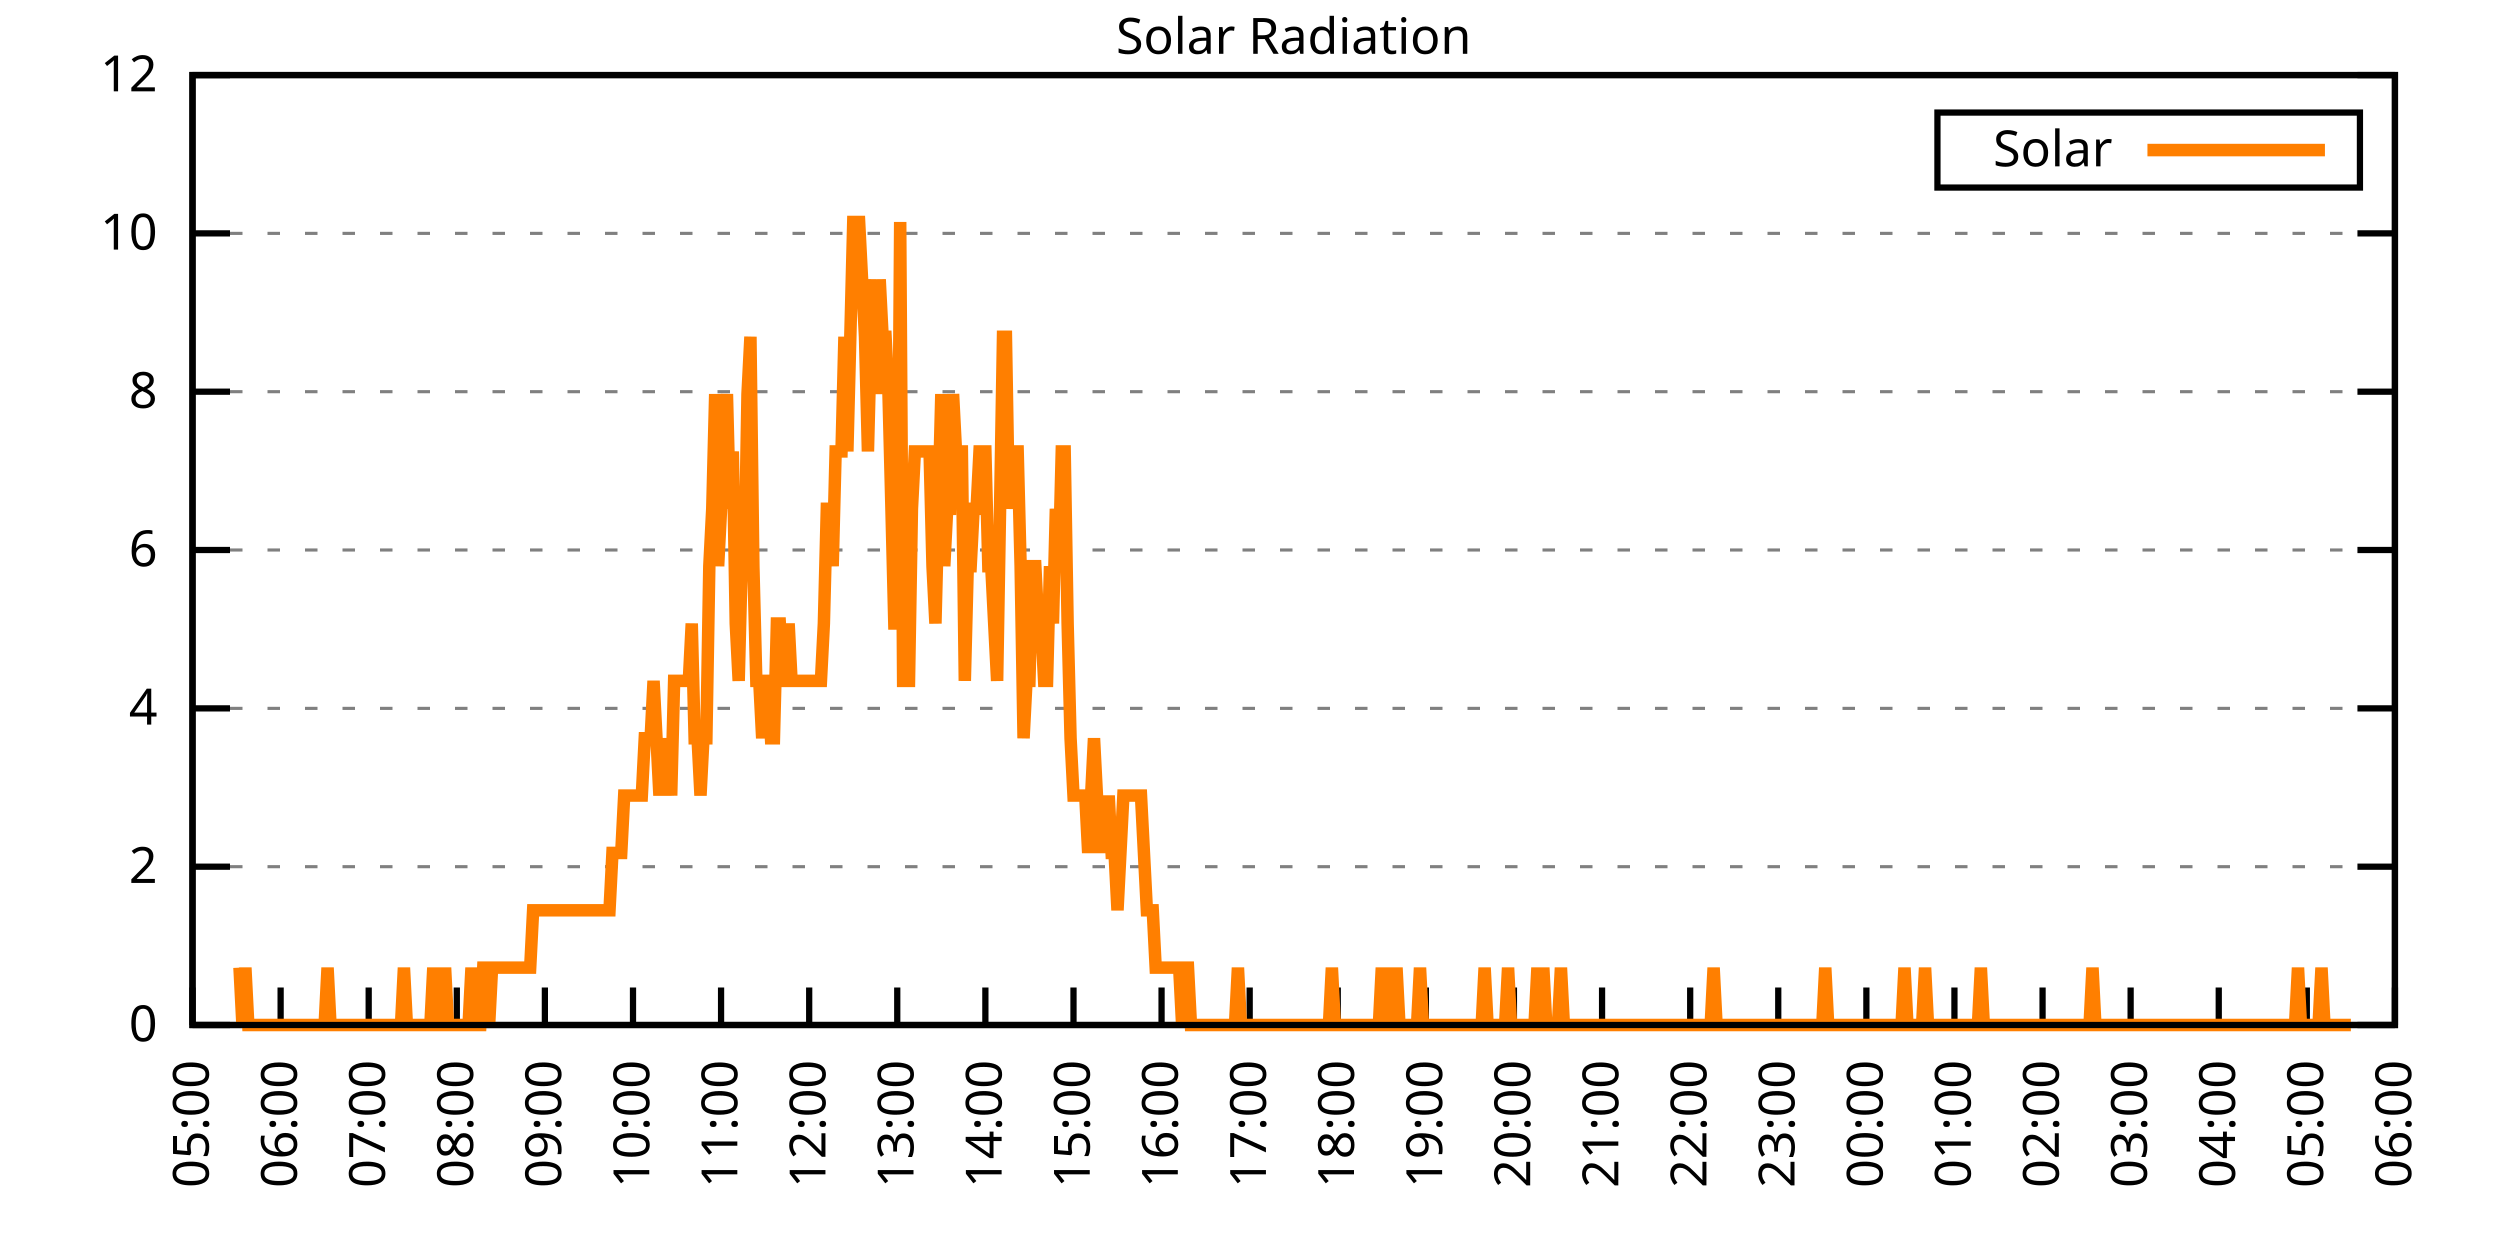
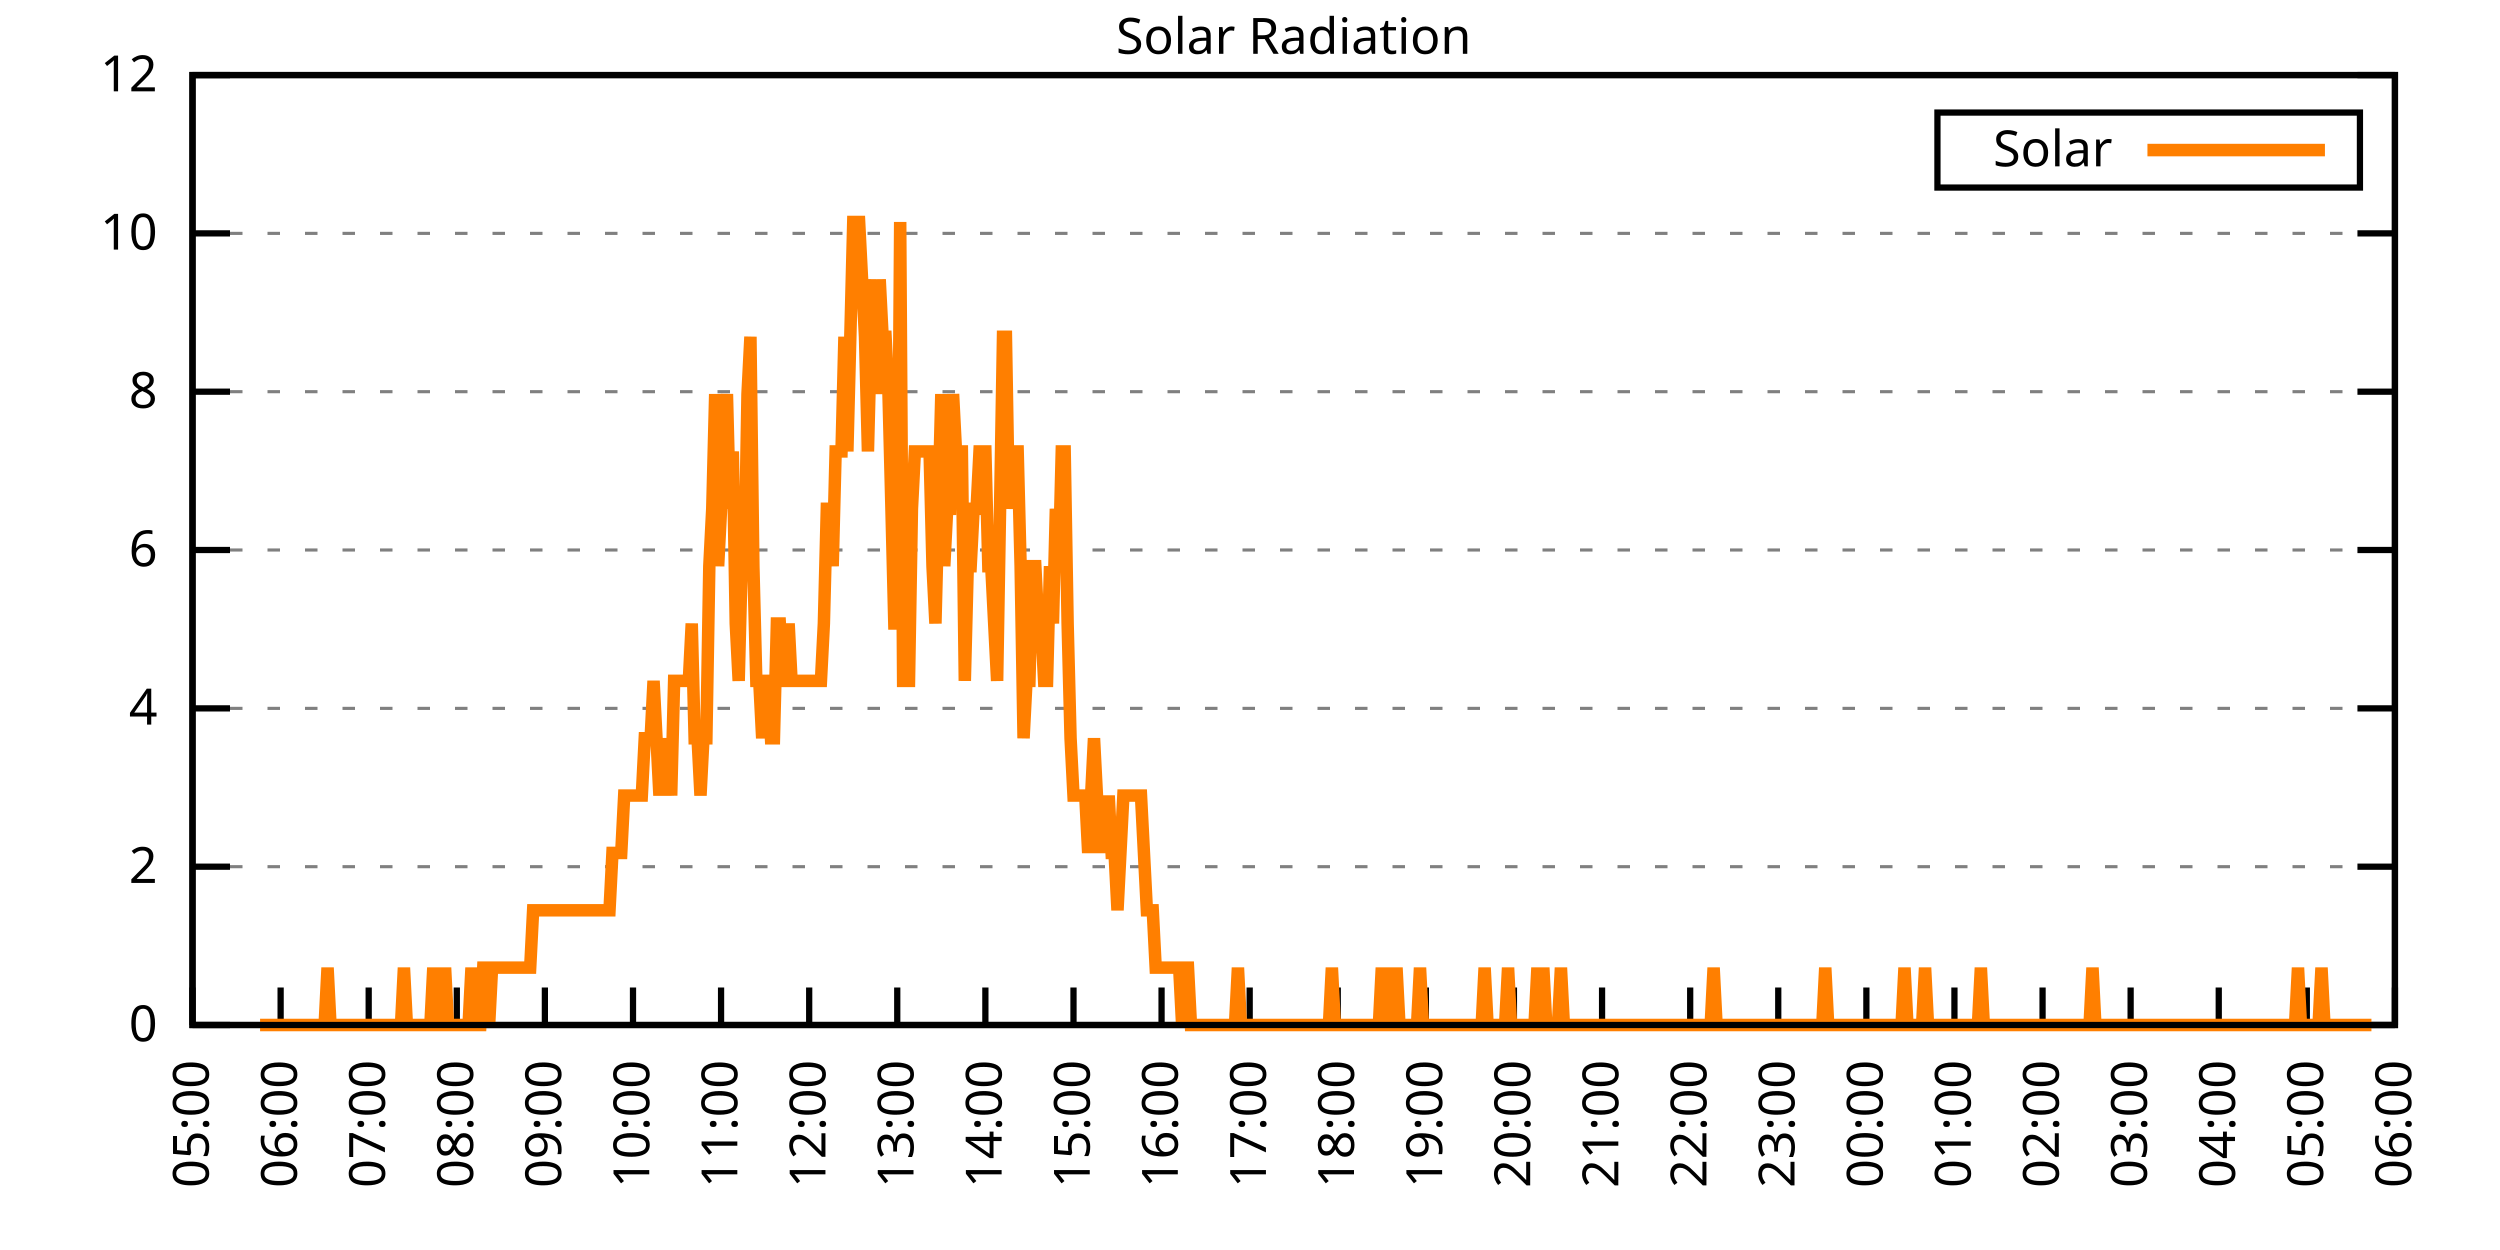
<svg xmlns="http://www.w3.org/2000/svg" xmlns:xlink="http://www.w3.org/1999/xlink" width="400" height="200" viewBox="0 0 400 200">
  <g id="gnuplot_canvas">
    <rect x="0" y="0" width="400" height="200" fill="none" />
    <defs>
      <circle id="gpDot" r="0.5" stroke-width="0.5" stroke="currentColor" />
      <path id="gpPt0" stroke-width="0.333" stroke="currentColor" d="M-1,0 h2 M0,-1 v2" />
      <path id="gpPt1" stroke-width="0.333" stroke="currentColor" d="M-1,-1 L1,1 M1,-1 L-1,1" />
      <path id="gpPt2" stroke-width="0.333" stroke="currentColor" d="M-1,0 L1,0 M0,-1 L0,1 M-1,-1 L1,1 M-1,1 L1,-1" />
      <rect id="gpPt3" stroke-width="0.333" stroke="currentColor" x="-1" y="-1" width="2" height="2" />
      <rect id="gpPt4" stroke-width="0.333" stroke="currentColor" fill="currentColor" x="-1" y="-1" width="2" height="2" />
      <circle id="gpPt5" stroke-width="0.333" stroke="currentColor" cx="0" cy="0" r="1" />
      <use xlink:href="#gpPt5" id="gpPt6" fill="currentColor" stroke="none" />
      <path id="gpPt7" stroke-width="0.333" stroke="currentColor" d="M0,-1.33 L-1.33,0.67 L1.33,0.67 z" />
      <use xlink:href="#gpPt7" id="gpPt8" fill="currentColor" stroke="none" />
      <use xlink:href="#gpPt7" id="gpPt9" stroke="currentColor" transform="rotate(180)" />
      <use xlink:href="#gpPt9" id="gpPt10" fill="currentColor" stroke="none" />
      <use xlink:href="#gpPt3" id="gpPt11" stroke="currentColor" transform="rotate(45)" />
      <use xlink:href="#gpPt11" id="gpPt12" fill="currentColor" stroke="none" />
      <path id="gpPt13" stroke-width="0.333" stroke="currentColor" d="M0,1.330 L1.265,0.411 L0.782,-1.067 L-0.782,-1.076 L-1.265,0.411 z" />
      <use xlink:href="#gpPt13" id="gpPt14" fill="currentColor" stroke="none" />
      <filter id="textbox" filterUnits="objectBoundingBox" x="0" y="0" height="1" width="1">
        <feFlood flood-color="white" flood-opacity="1" result="bgnd" />
        <feComposite in="SourceGraphic" in2="bgnd" operator="atop" />
      </filter>
      <filter id="greybox" filterUnits="objectBoundingBox" x="0" y="0" height="1" width="1">
        <feFlood flood-color="lightgrey" flood-opacity="1" result="grey" />
        <feComposite in="SourceGraphic" in2="grey" operator="atop" />
      </filter>
    </defs>
    <g fill="none" color="white" stroke="currentColor" stroke-width="1.00" stroke-linecap="butt" stroke-linejoin="miter">
</g>
    <g fill="none" color="black" stroke="currentColor" stroke-width="1.00" stroke-linecap="butt" stroke-linejoin="miter">
      <g stroke="none" shape-rendering="crispEdges">
        <polygon fill="rgb(255, 255, 255)" points="30.80,164.00 383.18,164.00 383.18,12.02 30.80,12.02 " />
      </g>
    </g>
    <g fill="none" color="black" stroke="currentColor" stroke-width="1.00" stroke-linecap="butt" stroke-linejoin="miter">
</g>
    <g fill="none" color="black" stroke="black" stroke-width="0.50" stroke-linecap="butt" stroke-linejoin="miter">
</g>
    <g fill="none" color="gray" stroke="currentColor" stroke-width="0.50" stroke-linecap="butt" stroke-linejoin="miter">
      <path stroke="gray" stroke-dasharray="2,4" class="gridline" d="M30.80,164.00 L383.19,164.00  " />
    </g>
    <g fill="none" color="gray" stroke="gray" stroke-width="1.00" stroke-linecap="butt" stroke-linejoin="miter">
</g>
    <g fill="none" color="black" stroke="currentColor" stroke-width="1.00" stroke-linecap="butt" stroke-linejoin="miter">
      <path stroke="black" d="M30.80,164.00 L36.80,164.00 M383.19,164.00 L377.19,164.00  " />
      <g transform="translate(25.20,166.60)" stroke="none" fill="black" font-family="Sans" font-size="8.00" text-anchor="end">
        <text>
          <tspan font-family="Sans"> 0</tspan>
        </text>
      </g>
    </g>
    <g fill="none" color="black" stroke="currentColor" stroke-width="1.00" stroke-linecap="butt" stroke-linejoin="miter">
</g>
    <g fill="none" color="black" stroke="black" stroke-width="0.50" stroke-linecap="butt" stroke-linejoin="miter">
</g>
    <g fill="none" color="gray" stroke="currentColor" stroke-width="0.50" stroke-linecap="butt" stroke-linejoin="miter">
      <path stroke="gray" stroke-dasharray="2,4" class="gridline" d="M30.80,138.67 L383.19,138.67  " />
    </g>
    <g fill="none" color="gray" stroke="gray" stroke-width="1.00" stroke-linecap="butt" stroke-linejoin="miter">
</g>
    <g fill="none" color="black" stroke="currentColor" stroke-width="1.00" stroke-linecap="butt" stroke-linejoin="miter">
      <path stroke="black" d="M30.80,138.67 L36.80,138.67 M383.19,138.67 L377.19,138.67  " />
      <g transform="translate(25.20,141.27)" stroke="none" fill="black" font-family="Sans" font-size="8.00" text-anchor="end">
        <text>
          <tspan font-family="Sans"> 2</tspan>
        </text>
      </g>
    </g>
    <g fill="none" color="black" stroke="currentColor" stroke-width="1.00" stroke-linecap="butt" stroke-linejoin="miter">
</g>
    <g fill="none" color="black" stroke="black" stroke-width="0.50" stroke-linecap="butt" stroke-linejoin="miter">
</g>
    <g fill="none" color="gray" stroke="currentColor" stroke-width="0.50" stroke-linecap="butt" stroke-linejoin="miter">
      <path stroke="gray" stroke-dasharray="2,4" class="gridline" d="M30.80,113.34 L383.19,113.34  " />
    </g>
    <g fill="none" color="gray" stroke="gray" stroke-width="1.00" stroke-linecap="butt" stroke-linejoin="miter">
</g>
    <g fill="none" color="black" stroke="currentColor" stroke-width="1.00" stroke-linecap="butt" stroke-linejoin="miter">
      <path stroke="black" d="M30.80,113.34 L36.80,113.34 M383.19,113.34 L377.19,113.34  " />
      <g transform="translate(25.20,115.94)" stroke="none" fill="black" font-family="Sans" font-size="8.00" text-anchor="end">
        <text>
          <tspan font-family="Sans"> 4</tspan>
        </text>
      </g>
    </g>
    <g fill="none" color="black" stroke="currentColor" stroke-width="1.00" stroke-linecap="butt" stroke-linejoin="miter">
</g>
    <g fill="none" color="black" stroke="black" stroke-width="0.50" stroke-linecap="butt" stroke-linejoin="miter">
</g>
    <g fill="none" color="gray" stroke="currentColor" stroke-width="0.50" stroke-linecap="butt" stroke-linejoin="miter">
      <path stroke="gray" stroke-dasharray="2,4" class="gridline" d="M30.80,88.00 L383.19,88.00  " />
    </g>
    <g fill="none" color="gray" stroke="gray" stroke-width="1.00" stroke-linecap="butt" stroke-linejoin="miter">
</g>
    <g fill="none" color="black" stroke="currentColor" stroke-width="1.00" stroke-linecap="butt" stroke-linejoin="miter">
      <path stroke="black" d="M30.80,88.00 L36.80,88.00 M383.19,88.00 L377.19,88.00  " />
      <g transform="translate(25.20,90.60)" stroke="none" fill="black" font-family="Sans" font-size="8.00" text-anchor="end">
        <text>
          <tspan font-family="Sans"> 6</tspan>
        </text>
      </g>
    </g>
    <g fill="none" color="black" stroke="currentColor" stroke-width="1.00" stroke-linecap="butt" stroke-linejoin="miter">
</g>
    <g fill="none" color="black" stroke="black" stroke-width="0.50" stroke-linecap="butt" stroke-linejoin="miter">
</g>
    <g fill="none" color="gray" stroke="currentColor" stroke-width="0.50" stroke-linecap="butt" stroke-linejoin="miter">
      <path stroke="gray" stroke-dasharray="2,4" class="gridline" d="M30.80,62.67 L383.19,62.67  " />
    </g>
    <g fill="none" color="gray" stroke="gray" stroke-width="1.00" stroke-linecap="butt" stroke-linejoin="miter">
</g>
    <g fill="none" color="black" stroke="currentColor" stroke-width="1.00" stroke-linecap="butt" stroke-linejoin="miter">
      <path stroke="black" d="M30.80,62.67 L36.80,62.67 M383.19,62.67 L377.19,62.67  " />
      <g transform="translate(25.20,65.27)" stroke="none" fill="black" font-family="Sans" font-size="8.00" text-anchor="end">
        <text>
          <tspan font-family="Sans"> 8</tspan>
        </text>
      </g>
    </g>
    <g fill="none" color="black" stroke="currentColor" stroke-width="1.00" stroke-linecap="butt" stroke-linejoin="miter">
</g>
    <g fill="none" color="black" stroke="black" stroke-width="0.50" stroke-linecap="butt" stroke-linejoin="miter">
</g>
    <g fill="none" color="gray" stroke="currentColor" stroke-width="0.50" stroke-linecap="butt" stroke-linejoin="miter">
      <path stroke="gray" stroke-dasharray="2,4" class="gridline" d="M30.80,37.34 L383.19,37.34  " />
    </g>
    <g fill="none" color="gray" stroke="gray" stroke-width="1.00" stroke-linecap="butt" stroke-linejoin="miter">
</g>
    <g fill="none" color="black" stroke="currentColor" stroke-width="1.00" stroke-linecap="butt" stroke-linejoin="miter">
      <path stroke="black" d="M30.80,37.34 L36.80,37.34 M383.19,37.34 L377.19,37.34  " />
      <g transform="translate(25.20,39.94)" stroke="none" fill="black" font-family="Sans" font-size="8.00" text-anchor="end">
        <text>
          <tspan font-family="Sans"> 10</tspan>
        </text>
      </g>
    </g>
    <g fill="none" color="black" stroke="currentColor" stroke-width="1.00" stroke-linecap="butt" stroke-linejoin="miter">
</g>
    <g fill="none" color="black" stroke="black" stroke-width="0.50" stroke-linecap="butt" stroke-linejoin="miter">
</g>
    <g fill="none" color="gray" stroke="currentColor" stroke-width="0.50" stroke-linecap="butt" stroke-linejoin="miter">
      <path stroke="gray" stroke-dasharray="2,4" class="gridline" d="M30.80,12.01 L383.19,12.01  " />
    </g>
    <g fill="none" color="gray" stroke="gray" stroke-width="1.00" stroke-linecap="butt" stroke-linejoin="miter">
</g>
    <g fill="none" color="black" stroke="currentColor" stroke-width="1.00" stroke-linecap="butt" stroke-linejoin="miter">
      <path stroke="black" d="M30.80,12.01 L36.80,12.01 M383.19,12.01 L377.19,12.01  " />
      <g transform="translate(25.20,14.61)" stroke="none" fill="black" font-family="Sans" font-size="8.00" text-anchor="end">
        <text>
          <tspan font-family="Sans"> 12</tspan>
        </text>
      </g>
    </g>
    <g fill="none" color="black" stroke="currentColor" stroke-width="1.00" stroke-linecap="butt" stroke-linejoin="miter">
      <path stroke="black" d="M30.80,164.00 L30.80,158.00  " />
      <g transform="translate(33.40,169.60) rotate(270.00)" stroke="none" fill="black" font-family="Sans" font-size="8.00" text-anchor="end">
        <text>
          <tspan font-family="Sans">05:00</tspan>
        </text>
      </g>
    </g>
    <g fill="none" color="black" stroke="currentColor" stroke-width="1.00" stroke-linecap="butt" stroke-linejoin="miter">
      <path stroke="black" d="M44.90,164.00 L44.90,158.00  " />
      <g transform="translate(47.50,169.60) rotate(270.00)" stroke="none" fill="black" font-family="Sans" font-size="8.00" text-anchor="end">
        <text>
          <tspan font-family="Sans">06:00</tspan>
        </text>
      </g>
    </g>
    <g fill="none" color="black" stroke="currentColor" stroke-width="1.00" stroke-linecap="butt" stroke-linejoin="miter">
      <path stroke="black" d="M58.99,164.00 L58.99,158.00  " />
      <g transform="translate(61.59,169.60) rotate(270.00)" stroke="none" fill="black" font-family="Sans" font-size="8.00" text-anchor="end">
        <text>
          <tspan font-family="Sans">07:00</tspan>
        </text>
      </g>
    </g>
    <g fill="none" color="black" stroke="currentColor" stroke-width="1.00" stroke-linecap="butt" stroke-linejoin="miter">
      <path stroke="black" d="M73.09,164.00 L73.09,158.00  " />
      <g transform="translate(75.69,169.60) rotate(270.00)" stroke="none" fill="black" font-family="Sans" font-size="8.00" text-anchor="end">
        <text>
          <tspan font-family="Sans">08:00</tspan>
        </text>
      </g>
    </g>
    <g fill="none" color="black" stroke="currentColor" stroke-width="1.00" stroke-linecap="butt" stroke-linejoin="miter">
      <path stroke="black" d="M87.18,164.00 L87.18,158.00  " />
      <g transform="translate(89.78,169.60) rotate(270.00)" stroke="none" fill="black" font-family="Sans" font-size="8.00" text-anchor="end">
        <text>
          <tspan font-family="Sans">09:00</tspan>
        </text>
      </g>
    </g>
    <g fill="none" color="black" stroke="currentColor" stroke-width="1.00" stroke-linecap="butt" stroke-linejoin="miter">
      <path stroke="black" d="M101.28,164.00 L101.28,158.00  " />
      <g transform="translate(103.88,169.60) rotate(270.00)" stroke="none" fill="black" font-family="Sans" font-size="8.00" text-anchor="end">
        <text>
          <tspan font-family="Sans">10:00</tspan>
        </text>
      </g>
    </g>
    <g fill="none" color="black" stroke="currentColor" stroke-width="1.00" stroke-linecap="butt" stroke-linejoin="miter">
      <path stroke="black" d="M115.37,164.00 L115.37,158.00  " />
      <g transform="translate(117.97,169.60) rotate(270.00)" stroke="none" fill="black" font-family="Sans" font-size="8.00" text-anchor="end">
        <text>
          <tspan font-family="Sans">11:00</tspan>
        </text>
      </g>
    </g>
    <g fill="none" color="black" stroke="currentColor" stroke-width="1.00" stroke-linecap="butt" stroke-linejoin="miter">
      <path stroke="black" d="M129.47,164.00 L129.47,158.00  " />
      <g transform="translate(132.07,169.60) rotate(270.00)" stroke="none" fill="black" font-family="Sans" font-size="8.00" text-anchor="end">
        <text>
          <tspan font-family="Sans">12:00</tspan>
        </text>
      </g>
    </g>
    <g fill="none" color="black" stroke="currentColor" stroke-width="1.00" stroke-linecap="butt" stroke-linejoin="miter">
      <path stroke="black" d="M143.56,164.00 L143.56,158.00  " />
      <g transform="translate(146.16,169.60) rotate(270.00)" stroke="none" fill="black" font-family="Sans" font-size="8.00" text-anchor="end">
        <text>
          <tspan font-family="Sans">13:00</tspan>
        </text>
      </g>
    </g>
    <g fill="none" color="black" stroke="currentColor" stroke-width="1.00" stroke-linecap="butt" stroke-linejoin="miter">
      <path stroke="black" d="M157.66,164.00 L157.66,158.00  " />
      <g transform="translate(160.26,169.60) rotate(270.00)" stroke="none" fill="black" font-family="Sans" font-size="8.00" text-anchor="end">
        <text>
          <tspan font-family="Sans">14:00</tspan>
        </text>
      </g>
    </g>
    <g fill="none" color="black" stroke="currentColor" stroke-width="1.00" stroke-linecap="butt" stroke-linejoin="miter">
      <path stroke="black" d="M171.76,164.00 L171.76,158.00  " />
      <g transform="translate(174.36,169.60) rotate(270.00)" stroke="none" fill="black" font-family="Sans" font-size="8.00" text-anchor="end">
        <text>
          <tspan font-family="Sans">15:00</tspan>
        </text>
      </g>
    </g>
    <g fill="none" color="black" stroke="currentColor" stroke-width="1.00" stroke-linecap="butt" stroke-linejoin="miter">
      <path stroke="black" d="M185.85,164.00 L185.85,158.00  " />
      <g transform="translate(188.45,169.60) rotate(270.00)" stroke="none" fill="black" font-family="Sans" font-size="8.00" text-anchor="end">
        <text>
          <tspan font-family="Sans">16:00</tspan>
        </text>
      </g>
    </g>
    <g fill="none" color="black" stroke="currentColor" stroke-width="1.00" stroke-linecap="butt" stroke-linejoin="miter">
      <path stroke="black" d="M199.95,164.00 L199.95,158.00  " />
      <g transform="translate(202.55,169.60) rotate(270.00)" stroke="none" fill="black" font-family="Sans" font-size="8.00" text-anchor="end">
        <text>
          <tspan font-family="Sans">17:00</tspan>
        </text>
      </g>
    </g>
    <g fill="none" color="black" stroke="currentColor" stroke-width="1.00" stroke-linecap="butt" stroke-linejoin="miter">
      <path stroke="black" d="M214.04,164.00 L214.04,158.00  " />
      <g transform="translate(216.64,169.60) rotate(270.00)" stroke="none" fill="black" font-family="Sans" font-size="8.00" text-anchor="end">
        <text>
          <tspan font-family="Sans">18:00</tspan>
        </text>
      </g>
    </g>
    <g fill="none" color="black" stroke="currentColor" stroke-width="1.00" stroke-linecap="butt" stroke-linejoin="miter">
      <path stroke="black" d="M228.14,164.00 L228.14,158.00  " />
      <g transform="translate(230.74,169.60) rotate(270.00)" stroke="none" fill="black" font-family="Sans" font-size="8.00" text-anchor="end">
        <text>
          <tspan font-family="Sans">19:00</tspan>
        </text>
      </g>
    </g>
    <g fill="none" color="black" stroke="currentColor" stroke-width="1.00" stroke-linecap="butt" stroke-linejoin="miter">
      <path stroke="black" d="M242.23,164.00 L242.23,158.00  " />
      <g transform="translate(244.83,169.60) rotate(270.00)" stroke="none" fill="black" font-family="Sans" font-size="8.00" text-anchor="end">
        <text>
          <tspan font-family="Sans">20:00</tspan>
        </text>
      </g>
    </g>
    <g fill="none" color="black" stroke="currentColor" stroke-width="1.00" stroke-linecap="butt" stroke-linejoin="miter">
      <path stroke="black" d="M256.33,164.00 L256.33,158.00  " />
      <g transform="translate(258.93,169.60) rotate(270.00)" stroke="none" fill="black" font-family="Sans" font-size="8.00" text-anchor="end">
        <text>
          <tspan font-family="Sans">21:00</tspan>
        </text>
      </g>
    </g>
    <g fill="none" color="black" stroke="currentColor" stroke-width="1.00" stroke-linecap="butt" stroke-linejoin="miter">
      <path stroke="black" d="M270.43,164.00 L270.43,158.00  " />
      <g transform="translate(273.03,169.60) rotate(270.00)" stroke="none" fill="black" font-family="Sans" font-size="8.00" text-anchor="end">
        <text>
          <tspan font-family="Sans">22:00</tspan>
        </text>
      </g>
    </g>
    <g fill="none" color="black" stroke="currentColor" stroke-width="1.00" stroke-linecap="butt" stroke-linejoin="miter">
      <path stroke="black" d="M284.52,164.00 L284.52,158.00  " />
      <g transform="translate(287.12,169.60) rotate(270.00)" stroke="none" fill="black" font-family="Sans" font-size="8.00" text-anchor="end">
        <text>
          <tspan font-family="Sans">23:00</tspan>
        </text>
      </g>
    </g>
    <g fill="none" color="black" stroke="currentColor" stroke-width="1.00" stroke-linecap="butt" stroke-linejoin="miter">
      <path stroke="black" d="M298.62,164.00 L298.62,158.00  " />
      <g transform="translate(301.22,169.60) rotate(270.00)" stroke="none" fill="black" font-family="Sans" font-size="8.00" text-anchor="end">
        <text>
          <tspan font-family="Sans">00:00</tspan>
        </text>
      </g>
    </g>
    <g fill="none" color="black" stroke="currentColor" stroke-width="1.00" stroke-linecap="butt" stroke-linejoin="miter">
      <path stroke="black" d="M312.71,164.00 L312.71,158.00  " />
      <g transform="translate(315.31,169.60) rotate(270.00)" stroke="none" fill="black" font-family="Sans" font-size="8.00" text-anchor="end">
        <text>
          <tspan font-family="Sans">01:00</tspan>
        </text>
      </g>
    </g>
    <g fill="none" color="black" stroke="currentColor" stroke-width="1.00" stroke-linecap="butt" stroke-linejoin="miter">
      <path stroke="black" d="M326.81,164.00 L326.81,158.00  " />
      <g transform="translate(329.41,169.60) rotate(270.00)" stroke="none" fill="black" font-family="Sans" font-size="8.00" text-anchor="end">
        <text>
          <tspan font-family="Sans">02:00</tspan>
        </text>
      </g>
    </g>
    <g fill="none" color="black" stroke="currentColor" stroke-width="1.00" stroke-linecap="butt" stroke-linejoin="miter">
      <path stroke="black" d="M340.90,164.00 L340.90,158.00  " />
      <g transform="translate(343.50,169.60) rotate(270.00)" stroke="none" fill="black" font-family="Sans" font-size="8.00" text-anchor="end">
        <text>
          <tspan font-family="Sans">03:00</tspan>
        </text>
      </g>
    </g>
    <g fill="none" color="black" stroke="currentColor" stroke-width="1.00" stroke-linecap="butt" stroke-linejoin="miter">
      <path stroke="black" d="M355.00,164.00 L355.00,158.00  " />
      <g transform="translate(357.60,169.60) rotate(270.00)" stroke="none" fill="black" font-family="Sans" font-size="8.00" text-anchor="end">
        <text>
          <tspan font-family="Sans">04:00</tspan>
        </text>
      </g>
    </g>
    <g fill="none" color="black" stroke="currentColor" stroke-width="1.00" stroke-linecap="butt" stroke-linejoin="miter">
      <path stroke="black" d="M369.09,164.00 L369.09,158.00  " />
      <g transform="translate(371.69,169.60) rotate(270.00)" stroke="none" fill="black" font-family="Sans" font-size="8.00" text-anchor="end">
        <text>
          <tspan font-family="Sans">05:00</tspan>
        </text>
      </g>
    </g>
    <g fill="none" color="black" stroke="currentColor" stroke-width="1.00" stroke-linecap="butt" stroke-linejoin="miter">
      <path stroke="black" d="M383.19,164.00 L383.19,158.00  " />
      <g transform="translate(385.79,169.60) rotate(270.00)" stroke="none" fill="black" font-family="Sans" font-size="8.00" text-anchor="end">
        <text>
          <tspan font-family="Sans">06:00</tspan>
        </text>
      </g>
    </g>
    <g fill="none" color="black" stroke="currentColor" stroke-width="1.00" stroke-linecap="butt" stroke-linejoin="miter">
</g>
    <g fill="none" color="black" stroke="currentColor" stroke-width="1.00" stroke-linecap="butt" stroke-linejoin="miter">
      <path stroke="black" d="M30.80,12.01 L30.80,164.00 L383.19,164.00 L383.19,12.01 L30.80,12.01 Z  " />
    </g>
    <g fill="none" color="black" stroke="currentColor" stroke-width="1.00" stroke-linecap="butt" stroke-linejoin="miter">
</g>
    <g fill="none" color="black" stroke="currentColor" stroke-width="1.00" stroke-linecap="butt" stroke-linejoin="miter">
      <path stroke="black" d="M309.99,30.01 L309.99,18.01 L377.59,18.01 L377.59,30.01 L309.99,30.01 Z  " />
    </g>
    <g id="Solar_Radiation_plot_1">
      <g fill="none" color="white" stroke="black" stroke-width="2.00" stroke-linecap="butt" stroke-linejoin="miter">
</g>
      <g fill="none" color="black" stroke="currentColor" stroke-width="2.00" stroke-linecap="butt" stroke-linejoin="miter">
        <g transform="translate(337.99,26.61)" stroke="none" fill="black" font-family="Sans" font-size="8.00" text-anchor="end">
          <text>
            <tspan font-family="Sans">Solar</tspan>
          </text>
        </g>
      </g>
      <g fill="none" color="black" stroke="currentColor" stroke-width="2.00" stroke-linecap="butt" stroke-linejoin="miter">
-         <path stroke="rgb(255, 127,   0)" d="M343.59,24.01 L371.99,24.01 M38.32,154.82 L38.79,164.00 L39.26,154.82 L39.73,164.00 L40.20,164.00 L40.67,164.00   L41.14,164.00 L41.61,164.00 L42.08,164.00 L42.55,164.00 L43.02,164.00 L43.49,164.00 L43.96,164.00 L44.43,164.00   L44.90,164.00 L45.37,164.00 L45.84,164.00 L46.31,164.00 L46.78,164.00 L47.24,164.00 L47.71,164.00 L48.18,164.00   L48.65,164.00 L49.12,164.00 L49.59,164.00 L50.06,164.00 L50.53,164.00 L51.00,164.00 L51.47,164.00 L51.94,164.00   L52.41,154.82 L52.88,164.00 L53.35,164.00 L53.82,164.00 L54.29,164.00 L54.76,164.00 L55.23,164.00 L55.70,164.00   L56.17,164.00 L56.64,164.00 L57.11,164.00 L57.58,164.00 L58.05,164.00 L58.52,164.00 L58.99,164.00 L59.46,164.00   L59.93,164.00 L60.40,164.00 L60.87,164.00 L61.34,164.00 L61.81,164.00 L62.28,164.00 L62.75,164.00 L63.22,164.00   L63.69,164.00 L64.16,164.00 L64.63,154.82 L65.10,164.00 L65.57,164.00 L66.04,164.00 L66.51,164.00 L66.98,164.00   L67.45,164.00 L67.92,164.00 L68.39,164.00 L68.86,164.00 L69.33,154.82 L69.80,164.00 L70.27,164.00 L70.74,164.00   L71.21,154.82 L71.68,164.00 L72.15,164.00 L72.62,164.00 L73.09,164.00 L73.56,164.00 L74.03,164.00 L74.50,164.00   L74.97,164.00 L75.44,154.82 L75.91,164.00 L76.38,164.00 L76.85,164.00 L77.32,154.82 L77.79,154.82 L78.26,164.00   L78.73,154.82 L79.19,154.82 L79.66,154.82 L80.13,154.82 L80.60,154.82 L81.07,154.82 L81.54,154.82 L82.01,154.82   L82.48,154.82 L82.95,154.82 L83.42,154.82 L83.89,154.82 L84.36,154.82 L84.83,154.82 L85.30,145.65 L85.77,145.65   L86.24,145.65 L86.71,145.65 L87.18,145.65 L87.65,145.65 L88.12,145.65 L88.59,145.65 L89.06,145.65 L89.53,145.65   L90.00,145.65 L90.47,145.65 L90.94,145.65 L91.41,145.65 L91.88,145.65 L92.35,145.65 L92.82,145.65 L93.29,145.65   L93.76,145.65 L94.23,145.65 L94.70,145.65 L95.17,145.65 L95.64,145.65 L96.11,145.65 L96.58,145.65 L97.05,145.65   L97.52,145.65 L97.99,136.47 L98.46,136.47 L98.93,136.47 L99.40,136.47 L99.87,127.29 L100.34,127.29 L100.81,127.29   L101.28,127.29 L101.75,127.29 L102.22,127.29 L102.69,127.29 L103.16,118.12 L103.63,118.12 L104.10,118.12 L104.57,108.94   L105.04,118.12 L105.51,127.29 L105.98,118.12 L106.45,127.29 L106.92,118.12 L107.39,127.29 L107.86,108.94 L108.33,108.94   L108.80,108.94 L109.27,108.94 L109.74,108.94 L110.21,108.94 L110.68,99.76 L111.14,118.12 L111.61,118.12 L112.08,127.29   L112.55,118.12 L113.02,118.12 L113.49,90.59 L113.96,81.41 L114.43,63.05 L114.90,90.59 L115.37,81.41 L115.84,72.23   L116.31,63.05 L116.78,81.41 L117.25,72.23 L117.72,99.76 L118.19,108.94 L118.66,90.59 L119.13,90.59 L119.60,63.05   L120.07,53.88 L120.54,90.59 L121.01,108.94 L121.48,108.94 L121.95,118.12 L122.42,108.94 L122.89,108.94 L123.36,118.12   L123.83,118.12 L124.30,99.76 L124.77,99.76 L125.24,108.94 L125.71,108.94 L126.18,99.76 L126.65,108.94 L127.12,108.94   L127.59,108.94 L128.06,108.94 L128.53,108.94 L129.00,108.94 L129.47,108.94 L129.94,108.94 L130.41,108.94 L130.88,108.94   L131.35,108.94 L131.82,99.76 L132.29,81.41 L132.76,81.41 L133.23,90.59 L133.70,72.23 L134.17,72.23 L134.64,72.23   L135.11,53.88 L135.58,72.23 L136.05,53.88 L136.52,35.52 L136.99,35.52 L137.46,35.52 L137.93,44.70 L138.40,53.88   L138.87,72.23 L139.34,53.88 L139.81,44.70 L140.28,63.05 L140.75,44.70 L141.22,53.88 L141.69,53.88 L142.16,63.05   L142.63,81.41 L143.09,99.76 L143.56,99.76 L144.03,35.52 L144.50,108.94 L144.97,108.94 L145.44,108.94 L145.91,81.41   L146.38,72.23 L146.85,72.23 L147.32,72.23 L147.79,72.23 L148.26,72.23 L148.73,72.23 L149.20,90.59 L149.67,99.76   L150.14,81.41 L150.61,63.05 L151.08,90.59 L151.55,81.41 L152.02,81.41 L152.49,63.05 L152.96,72.23 L153.43,72.23   L153.90,72.23 L154.37,108.94 L154.84,90.59 L155.31,90.59 L155.78,81.41 L156.25,81.41 L156.72,72.23 L157.19,72.23   L157.66,72.23 L158.13,90.59 L158.60,90.59 L159.07,99.76 L159.54,108.94 L160.01,81.41 L160.48,53.88 L160.95,53.88   L161.42,81.41 L161.89,72.23 L162.36,72.23 L162.83,72.23 L163.30,90.59 L163.77,118.12 L164.24,108.94 L164.71,108.94   L165.18,90.59 L165.65,90.59 L166.12,99.76 L166.59,99.76 L167.06,108.94 L167.53,108.94 L168.00,90.59 L168.47,99.76   L168.94,81.41 L169.41,90.59 L169.88,72.23 L170.35,72.23 L170.82,99.76 L171.29,118.12 L171.76,127.29 L172.23,127.29   L172.70,127.29 L173.17,127.29 L173.64,127.29 L174.11,136.47 L174.58,127.29 L175.04,118.12 L175.51,127.29 L175.98,136.47   L176.45,127.29 L176.92,136.47 L177.39,127.29 L177.86,136.47 L178.33,136.47 L178.80,145.65 L179.27,136.47 L179.74,127.29   L180.21,127.29 L180.68,127.29 L181.15,127.29 L181.62,127.29 L182.09,127.29 L182.56,127.29 L183.03,136.47 L183.50,145.65   L183.97,145.65 L184.44,145.65 L184.91,154.82 L185.38,154.82 L185.85,154.82 L186.32,154.82 L186.79,154.82 L187.26,154.82   L187.73,154.82 L188.20,154.82 L188.67,154.82 L189.14,164.00 L189.61,154.82 L190.08,154.82 L190.55,164.00 L191.02,164.00   L191.49,164.00 L191.96,164.00 L192.43,164.00 L192.90,164.00 L193.37,164.00 L193.84,164.00 L194.31,164.00 L194.78,164.00   L195.25,164.00 L195.72,164.00 L196.19,164.00 L196.66,164.00 L197.13,164.00 L197.60,164.00 L198.07,154.82 L198.54,164.00   L199.01,164.00 L199.48,164.00 L199.95,164.00 L200.42,164.00 L200.89,164.00 L201.36,164.00 L201.83,164.00 L202.30,164.00   L202.77,164.00 L203.24,164.00 L203.71,164.00 L204.18,164.00 L204.65,164.00 L205.12,164.00 L205.59,164.00 L206.06,164.00   L206.53,164.00 L207.00,164.00 L207.46,164.00 L207.93,164.00 L208.40,164.00 L208.87,164.00 L209.34,164.00 L209.81,164.00   L210.28,164.00 L210.75,164.00 L211.22,164.00 L211.69,164.00 L212.16,164.00 L212.63,164.00 L213.10,154.82 L213.57,164.00   L214.04,164.00 L214.51,164.00 L214.98,164.00 L215.45,164.00 L215.92,164.00 L216.39,164.00 L216.86,164.00 L217.33,164.00   L217.80,164.00 L218.27,164.00 L218.74,164.00 L219.21,164.00 L219.68,164.00 L220.15,164.00 L220.62,164.00 L221.09,154.82   L221.56,164.00 L222.03,164.00 L222.50,154.82 L222.97,164.00 L223.44,154.82 L223.91,164.00 L224.38,164.00 L224.85,164.00   L225.32,164.00 L225.79,164.00 L226.26,164.00 L226.73,164.00 L227.20,154.82 L227.67,164.00 L228.14,164.00 L228.61,164.00   L229.08,164.00 L229.55,164.00 L230.02,164.00 L230.49,164.00 L230.96,164.00 L231.43,164.00 L231.90,164.00 L232.37,164.00   L232.84,164.00 L233.31,164.00 L233.78,164.00 L234.25,164.00 L234.72,164.00 L235.19,164.00 L235.66,164.00 L236.13,164.00   L236.60,164.00 L237.07,164.00 L237.54,154.82 L238.01,164.00 L238.48,164.00 L238.95,164.00 L239.41,164.00 L239.88,164.00   L240.35,164.00 L240.82,164.00 L241.29,154.82 L241.76,164.00 L242.23,164.00 L242.70,164.00 L243.17,164.00 L243.64,164.00   L244.11,164.00 L244.58,164.00 L245.05,164.00 L245.52,164.00 L245.99,154.82 L246.46,164.00 L246.93,154.82 L247.40,164.00   L247.87,164.00 L248.34,164.00 L248.81,164.00 L249.28,164.00 L249.75,154.82 L250.22,164.00 L250.69,164.00 L251.16,164.00   L251.63,164.00 L252.10,164.00 L252.57,164.00 L253.04,164.00 L253.51,164.00 L253.98,164.00 L254.45,164.00 L254.92,164.00   L255.39,164.00 L255.86,164.00 L256.33,164.00 L256.80,164.00 L257.27,164.00 L257.74,164.00 L258.21,164.00 L258.68,164.00   L259.15,164.00 L259.62,164.00 L260.09,164.00 L260.56,164.00 L261.03,164.00 L261.50,164.00 L261.97,164.00 L262.44,164.00   L262.91,164.00 L263.38,164.00 L263.85,164.00 L264.32,164.00 L264.79,164.00 L265.26,164.00 L265.73,164.00 L266.20,164.00   L266.67,164.00 L267.14,164.00 L267.61,164.00 L268.08,164.00 L268.55,164.00 L269.02,164.00 L269.49,164.00 L269.96,164.00   L270.43,164.00 L270.90,164.00 L271.36,164.00 L271.83,164.00 L272.30,164.00 L272.77,164.00 L273.24,164.00 L273.71,164.00   L274.18,154.82 L274.65,164.00 L275.12,164.00 L275.59,164.00 L276.06,164.00 L276.53,164.00 L277.00,164.00 L277.47,164.00   L277.94,164.00 L278.41,164.00 L278.88,164.00 L279.35,164.00 L279.82,164.00 L280.29,164.00 L280.76,164.00 L281.23,164.00   L281.70,164.00 L282.17,164.00 L282.64,164.00 L283.11,164.00 L283.58,164.00 L284.05,164.00 L284.52,164.00 L284.99,164.00   L285.46,164.00 L285.93,164.00 L286.40,164.00 L286.87,164.00 L287.34,164.00 L287.81,164.00 L288.28,164.00 L288.75,164.00   L289.22,164.00 L289.69,164.00 L290.16,164.00 L290.63,164.00 L291.10,164.00 L291.57,164.00 L292.04,154.82 L292.51,164.00   L292.98,164.00 L293.45,164.00 L293.92,164.00 L294.39,164.00 L294.86,164.00 L295.33,164.00 L295.80,164.00 L296.27,164.00   L296.74,164.00 L297.21,164.00 L297.68,164.00 L298.15,164.00 L298.62,164.00 L299.09,164.00 L299.56,164.00 L300.03,164.00   L300.50,164.00 L300.97,164.00 L301.44,164.00 L301.91,164.00 L302.38,164.00 L302.85,164.00 L303.31,164.00 L303.78,164.00   L304.25,164.00 L304.72,154.82 L305.19,164.00 L305.66,164.00 L306.13,164.00 L306.60,164.00 L307.07,164.00 L307.54,164.00   L308.01,154.82 L308.48,164.00 L308.95,164.00 L309.42,164.00 L309.89,164.00 L310.36,164.00 L310.83,164.00 L311.30,164.00   L311.77,164.00 L312.24,164.00 L312.71,164.00 L313.18,164.00 L313.65,164.00 L314.12,164.00 L314.59,164.00 L315.06,164.00   L315.53,164.00 L316.00,164.00 L316.47,164.00 L316.94,154.82 L317.41,164.00 L317.88,164.00 L318.35,164.00 L318.82,164.00   L319.29,164.00 L319.76,164.00 L320.23,164.00 L320.70,164.00 L321.17,164.00 L321.64,164.00 L322.11,164.00 L322.58,164.00   L323.05,164.00 L323.52,164.00 L323.99,164.00 L324.46,164.00 L324.93,164.00 L325.40,164.00 L325.87,164.00 L326.34,164.00   L326.81,164.00 L327.28,164.00 L327.75,164.00 L328.22,164.00 L328.69,164.00 L329.16,164.00 L329.63,164.00 L330.10,164.00   L330.57,164.00 L331.04,164.00 L331.51,164.00 L331.98,164.00 L332.45,164.00 L332.92,164.00 L333.39,164.00 L333.86,164.00   L334.33,164.00 L334.80,154.82 L335.26,164.00 L335.73,164.00 L336.20,164.00 L336.67,164.00 L337.14,164.00 L337.61,164.00   L338.08,164.00 L338.55,164.00 L339.02,164.00 L339.49,164.00 L339.96,164.00 L340.43,164.00 L340.90,164.00 L341.37,164.00   L341.84,164.00 L342.31,164.00 L342.78,164.00 L343.25,164.00 L343.72,164.00 L344.19,164.00 L344.66,164.00 L345.13,164.00   L345.60,164.00 L346.07,164.00 L346.54,164.00 L347.01,164.00 L347.48,164.00 L347.95,164.00 L348.42,164.00 L348.89,164.00   L349.36,164.00 L349.83,164.00 L350.30,164.00 L350.77,164.00 L351.24,164.00 L351.71,164.00 L352.18,164.00 L352.65,164.00   L353.12,164.00 L353.59,164.00 L354.06,164.00 L354.53,164.00 L355.00,164.00 L355.47,164.00 L355.94,164.00 L356.41,164.00   L356.88,164.00 L357.35,164.00 L357.82,164.00 L358.29,164.00 L358.76,164.00 L359.23,164.00 L359.70,164.00 L360.17,164.00   L360.64,164.00 L361.11,164.00 L361.58,164.00 L362.05,164.00 L362.52,164.00 L362.99,164.00 L363.46,164.00 L363.93,164.00   L364.40,164.00 L364.87,164.00 L365.34,164.00 L365.81,164.00 L366.28,164.00 L366.75,164.00 L367.21,164.00 L367.68,154.82   L368.15,164.00 L368.62,164.00 L369.09,164.00 L369.56,164.00 L370.03,164.00 L370.50,164.00 L370.97,164.00 L371.44,154.82   L371.91,164.00 L372.38,164.00 L372.85,164.00 L373.32,164.00 L373.79,164.00 L374.26,164.00 L374.73,164.00 L375.20,164.00   L375.67,164.00 L376.14,164.00  " />
+         <path stroke="rgb(255, 127,   0)" d="M343.59,24.01 L371.99,24.01 M41.61,164.00 L42.08,164.00 L42.55,164.00 L43.02,164.00 L43.49,164.00 L43.96,164.00   L44.43,164.00 L44.90,164.00 L45.37,164.00 L45.84,164.00 L46.31,164.00 L46.78,164.00 L47.24,164.00 L47.71,164.00   L48.18,164.00 L48.65,164.00 L49.12,164.00 L49.59,164.00 L50.06,164.00 L50.53,164.00 L51.00,164.00 L51.47,164.00   L51.94,164.00 L52.41,154.82 L52.88,164.00 L53.35,164.00 L53.82,164.00 L54.29,164.00 L54.76,164.00 L55.23,164.00   L55.70,164.00 L56.17,164.00 L56.64,164.00 L57.11,164.00 L57.58,164.00 L58.05,164.00 L58.52,164.00 L58.99,164.00   L59.46,164.00 L59.93,164.00 L60.40,164.00 L60.87,164.00 L61.34,164.00 L61.81,164.00 L62.28,164.00 L62.75,164.00   L63.22,164.00 L63.69,164.00 L64.16,164.00 L64.63,154.82 L65.10,164.00 L65.57,164.00 L66.04,164.00 L66.51,164.00   L66.98,164.00 L67.45,164.00 L67.92,164.00 L68.39,164.00 L68.86,164.00 L69.33,154.82 L69.80,164.00 L70.27,164.00   L70.74,164.00 L71.21,154.82 L71.68,164.00 L72.15,164.00 L72.62,164.00 L73.09,164.00 L73.56,164.00 L74.03,164.00   L74.50,164.00 L74.97,164.00 L75.44,154.82 L75.91,164.00 L76.38,164.00 L76.85,164.00 L77.32,154.82 L77.79,154.82   L78.26,164.00 L78.73,154.82 L79.19,154.82 L79.66,154.82 L80.13,154.82 L80.60,154.82 L81.07,154.82 L81.54,154.82   L82.01,154.82 L82.48,154.82 L82.95,154.82 L83.42,154.82 L83.89,154.82 L84.36,154.82 L84.83,154.82 L85.30,145.65   L85.77,145.65 L86.24,145.65 L86.71,145.65 L87.18,145.65 L87.65,145.65 L88.12,145.65 L88.59,145.65 L89.06,145.65   L89.53,145.65 L90.00,145.65 L90.47,145.65 L90.94,145.65 L91.41,145.65 L91.88,145.65 L92.35,145.65 L92.82,145.65   L93.29,145.65 L93.76,145.65 L94.23,145.65 L94.70,145.65 L95.17,145.65 L95.64,145.65 L96.11,145.65 L96.58,145.65   L97.05,145.65 L97.52,145.65 L97.99,136.47 L98.46,136.47 L98.93,136.47 L99.40,136.47 L99.87,127.29 L100.34,127.29   L100.81,127.29 L101.28,127.29 L101.75,127.29 L102.22,127.29 L102.69,127.29 L103.16,118.12 L103.63,118.12 L104.10,118.12   L104.57,108.94 L105.04,118.12 L105.51,127.29 L105.98,118.12 L106.45,127.29 L106.92,118.12 L107.39,127.29 L107.86,108.94   L108.33,108.94 L108.80,108.94 L109.27,108.94 L109.74,108.94 L110.21,108.94 L110.68,99.76 L111.14,118.12 L111.61,118.12   L112.08,127.29 L112.55,118.12 L113.02,118.12 L113.49,90.59 L113.96,81.41 L114.43,63.05 L114.90,90.59 L115.37,81.41   L115.84,72.23 L116.31,63.05 L116.78,81.41 L117.25,72.23 L117.72,99.76 L118.19,108.94 L118.66,90.59 L119.13,90.59   L119.60,63.05 L120.07,53.88 L120.54,90.59 L121.01,108.94 L121.48,108.94 L121.95,118.12 L122.42,108.94 L122.89,108.94   L123.36,118.12 L123.83,118.12 L124.30,99.76 L124.77,99.76 L125.24,108.94 L125.71,108.94 L126.18,99.76 L126.65,108.94   L127.12,108.94 L127.59,108.94 L128.06,108.94 L128.53,108.94 L129.00,108.94 L129.47,108.94 L129.94,108.94 L130.41,108.94   L130.88,108.94 L131.35,108.94 L131.82,99.76 L132.29,81.41 L132.76,81.41 L133.23,90.59 L133.70,72.23 L134.17,72.23   L134.64,72.23 L135.11,53.88 L135.58,72.23 L136.05,53.88 L136.52,35.52 L136.99,35.52 L137.46,35.52 L137.93,44.70   L138.40,53.88 L138.87,72.23 L139.34,53.88 L139.81,44.70 L140.28,63.05 L140.75,44.70 L141.22,53.88 L141.69,53.88   L142.16,63.05 L142.63,81.41 L143.09,99.76 L143.56,99.76 L144.03,35.52 L144.50,108.94 L144.97,108.94 L145.44,108.94   L145.91,81.41 L146.38,72.23 L146.85,72.23 L147.32,72.23 L147.79,72.23 L148.26,72.23 L148.73,72.23 L149.20,90.59   L149.67,99.76 L150.14,81.41 L150.61,63.05 L151.08,90.59 L151.55,81.41 L152.02,81.41 L152.49,63.05 L152.96,72.23   L153.43,72.23 L153.90,72.23 L154.37,108.94 L154.84,90.59 L155.31,90.59 L155.78,81.41 L156.25,81.41 L156.72,72.23   L157.19,72.23 L157.66,72.23 L158.13,90.59 L158.60,90.59 L159.07,99.76 L159.54,108.94 L160.01,81.41 L160.48,53.88   L160.95,53.88 L161.42,81.41 L161.89,72.23 L162.36,72.23 L162.83,72.23 L163.30,90.59 L163.77,118.12 L164.24,108.94   L164.71,108.94 L165.18,90.59 L165.65,90.59 L166.12,99.76 L166.59,99.76 L167.06,108.94 L167.53,108.94 L168.00,90.59   L168.47,99.76 L168.94,81.41 L169.41,90.59 L169.88,72.23 L170.35,72.23 L170.82,99.76 L171.29,118.12 L171.76,127.29   L172.23,127.29 L172.70,127.29 L173.17,127.29 L173.64,127.29 L174.11,136.47 L174.58,127.29 L175.04,118.12 L175.51,127.29   L175.98,136.47 L176.45,127.29 L176.92,136.47 L177.39,127.29 L177.86,136.47 L178.33,136.47 L178.80,145.65 L179.27,136.47   L179.74,127.29 L180.21,127.29 L180.68,127.29 L181.15,127.29 L181.62,127.29 L182.09,127.29 L182.56,127.29 L183.03,136.47   L183.50,145.65 L183.97,145.65 L184.44,145.65 L184.91,154.82 L185.38,154.82 L185.85,154.82 L186.32,154.82 L186.79,154.82   L187.26,154.82 L187.73,154.82 L188.20,154.82 L188.67,154.82 L189.14,164.00 L189.61,154.82 L190.08,154.82 L190.55,164.00   L191.02,164.00 L191.49,164.00 L191.96,164.00 L192.43,164.00 L192.90,164.00 L193.37,164.00 L193.84,164.00 L194.31,164.00   L194.78,164.00 L195.25,164.00 L195.72,164.00 L196.19,164.00 L196.66,164.00 L197.13,164.00 L197.60,164.00 L198.07,154.82   L198.54,164.00 L199.01,164.00 L199.48,164.00 L199.95,164.00 L200.42,164.00 L200.89,164.00 L201.36,164.00 L201.83,164.00   L202.30,164.00 L202.77,164.00 L203.24,164.00 L203.71,164.00 L204.18,164.00 L204.65,164.00 L205.12,164.00 L205.59,164.00   L206.06,164.00 L206.53,164.00 L207.00,164.00 L207.46,164.00 L207.93,164.00 L208.40,164.00 L208.87,164.00 L209.34,164.00   L209.81,164.00 L210.28,164.00 L210.75,164.00 L211.22,164.00 L211.69,164.00 L212.16,164.00 L212.63,164.00 L213.10,154.82   L213.57,164.00 L214.04,164.00 L214.51,164.00 L214.98,164.00 L215.45,164.00 L215.92,164.00 L216.39,164.00 L216.86,164.00   L217.33,164.00 L217.80,164.00 L218.27,164.00 L218.74,164.00 L219.21,164.00 L219.68,164.00 L220.15,164.00 L220.62,164.00   L221.09,154.82 L221.56,164.00 L222.03,164.00 L222.50,154.82 L222.97,164.00 L223.44,154.82 L223.91,164.00 L224.38,164.00   L224.85,164.00 L225.32,164.00 L225.79,164.00 L226.26,164.00 L226.73,164.00 L227.20,154.82 L227.67,164.00 L228.14,164.00   L228.61,164.00 L229.08,164.00 L229.55,164.00 L230.02,164.00 L230.49,164.00 L230.96,164.00 L231.43,164.00 L231.90,164.00   L232.37,164.00 L232.84,164.00 L233.31,164.00 L233.78,164.00 L234.25,164.00 L234.72,164.00 L235.19,164.00 L235.66,164.00   L236.13,164.00 L236.60,164.00 L237.07,164.00 L237.54,154.82 L238.01,164.00 L238.48,164.00 L238.95,164.00 L239.41,164.00   L239.88,164.00 L240.35,164.00 L240.82,164.00 L241.29,154.82 L241.76,164.00 L242.23,164.00 L242.70,164.00 L243.17,164.00   L243.64,164.00 L244.11,164.00 L244.58,164.00 L245.05,164.00 L245.52,164.00 L245.99,154.82 L246.46,164.00 L246.93,154.82   L247.40,164.00 L247.87,164.00 L248.34,164.00 L248.81,164.00 L249.28,164.00 L249.75,154.82 L250.22,164.00 L250.69,164.00   L251.16,164.00 L251.63,164.00 L252.10,164.00 L252.57,164.00 L253.04,164.00 L253.51,164.00 L253.98,164.00 L254.45,164.00   L254.92,164.00 L255.39,164.00 L255.86,164.00 L256.33,164.00 L256.80,164.00 L257.27,164.00 L257.74,164.00 L258.21,164.00   L258.68,164.00 L259.15,164.00 L259.62,164.00 L260.09,164.00 L260.56,164.00 L261.03,164.00 L261.50,164.00 L261.97,164.00   L262.44,164.00 L262.91,164.00 L263.38,164.00 L263.85,164.00 L264.32,164.00 L264.79,164.00 L265.26,164.00 L265.73,164.00   L266.20,164.00 L266.67,164.00 L267.14,164.00 L267.61,164.00 L268.08,164.00 L268.55,164.00 L269.02,164.00 L269.49,164.00   L269.96,164.00 L270.43,164.00 L270.90,164.00 L271.36,164.00 L271.83,164.00 L272.30,164.00 L272.77,164.00 L273.24,164.00   L273.71,164.00 L274.18,154.82 L274.65,164.00 L275.12,164.00 L275.59,164.00 L276.06,164.00 L276.53,164.00 L277.00,164.00   L277.47,164.00 L277.94,164.00 L278.41,164.00 L278.88,164.00 L279.35,164.00 L279.82,164.00 L280.29,164.00 L280.76,164.00   L281.23,164.00 L281.70,164.00 L282.17,164.00 L282.64,164.00 L283.11,164.00 L283.58,164.00 L284.05,164.00 L284.52,164.00   L284.99,164.00 L285.46,164.00 L285.93,164.00 L286.40,164.00 L286.87,164.00 L287.34,164.00 L287.81,164.00 L288.28,164.00   L288.75,164.00 L289.22,164.00 L289.69,164.00 L290.16,164.00 L290.63,164.00 L291.10,164.00 L291.57,164.00 L292.04,154.82   L292.51,164.00 L292.98,164.00 L293.45,164.00 L293.92,164.00 L294.39,164.00 L294.86,164.00 L295.33,164.00 L295.80,164.00   L296.27,164.00 L296.74,164.00 L297.21,164.00 L297.68,164.00 L298.15,164.00 L298.62,164.00 L299.09,164.00 L299.56,164.00   L300.03,164.00 L300.50,164.00 L300.97,164.00 L301.44,164.00 L301.91,164.00 L302.38,164.00 L302.85,164.00 L303.31,164.00   L303.78,164.00 L304.25,164.00 L304.72,154.82 L305.19,164.00 L305.66,164.00 L306.13,164.00 L306.60,164.00 L307.07,164.00   L307.54,164.00 L308.01,154.82 L308.48,164.00 L308.95,164.00 L309.42,164.00 L309.89,164.00 L310.36,164.00 L310.83,164.00   L311.30,164.00 L311.77,164.00 L312.24,164.00 L312.71,164.00 L313.18,164.00 L313.65,164.00 L314.12,164.00 L314.59,164.00   L315.06,164.00 L315.53,164.00 L316.00,164.00 L316.47,164.00 L316.94,154.82 L317.41,164.00 L317.88,164.00 L318.35,164.00   L318.82,164.00 L319.29,164.00 L319.76,164.00 L320.23,164.00 L320.70,164.00 L321.17,164.00 L321.64,164.00 L322.11,164.00   L322.58,164.00 L323.05,164.00 L323.52,164.00 L323.99,164.00 L324.46,164.00 L324.93,164.00 L325.40,164.00 L325.87,164.00   L326.34,164.00 L326.81,164.00 L327.28,164.00 L327.75,164.00 L328.22,164.00 L328.69,164.00 L329.16,164.00 L329.63,164.00   L330.10,164.00 L330.57,164.00 L331.04,164.00 L331.51,164.00 L331.98,164.00 L332.45,164.00 L332.92,164.00 L333.39,164.00   L333.86,164.00 L334.33,164.00 L334.80,154.82 L335.26,164.00 L335.73,164.00 L336.20,164.00 L336.67,164.00 L337.14,164.00   L337.61,164.00 L338.08,164.00 L338.55,164.00 L339.02,164.00 L339.49,164.00 L339.96,164.00 L340.43,164.00 L340.90,164.00   L341.37,164.00 L341.84,164.00 L342.31,164.00 L342.78,164.00 L343.25,164.00 L343.72,164.00 L344.19,164.00 L344.66,164.00   L345.13,164.00 L345.60,164.00 L346.07,164.00 L346.54,164.00 L347.01,164.00 L347.48,164.00 L347.95,164.00 L348.42,164.00   L348.89,164.00 L349.36,164.00 L349.83,164.00 L350.30,164.00 L350.77,164.00 L351.24,164.00 L351.71,164.00 L352.18,164.00   L352.65,164.00 L353.12,164.00 L353.59,164.00 L354.06,164.00 L354.53,164.00 L355.00,164.00 L355.47,164.00 L355.94,164.00   L356.41,164.00 L356.88,164.00 L357.35,164.00 L357.82,164.00 L358.29,164.00 L358.76,164.00 L359.23,164.00 L359.70,164.00   L360.17,164.00 L360.64,164.00 L361.11,164.00 L361.58,164.00 L362.05,164.00 L362.52,164.00 L362.99,164.00 L363.46,164.00   L363.93,164.00 L364.40,164.00 L364.87,164.00 L365.34,164.00 L365.81,164.00 L366.28,164.00 L366.75,164.00 L367.21,164.00   L367.68,154.82 L368.15,164.00 L368.62,164.00 L369.09,164.00 L369.56,164.00 L370.03,164.00 L370.50,164.00 L370.97,164.00   L371.44,154.82 L371.91,164.00 L372.38,164.00 L372.85,164.00 L373.32,164.00 L373.79,164.00 L374.26,164.00 L374.73,164.00   L375.20,164.00 L375.67,164.00 L376.14,164.00 L376.61,164.00 L377.08,164.00 L377.55,164.00 L378.02,164.00 L378.49,164.00   L378.96,164.00 L379.43,164.00  " />
      </g>
    </g>
    <g fill="none" color="black" stroke="currentColor" stroke-width="2.00" stroke-linecap="butt" stroke-linejoin="miter">
</g>
    <g fill="none" color="black" stroke="black" stroke-width="1.00" stroke-linecap="butt" stroke-linejoin="miter">
</g>
    <g fill="none" color="black" stroke="currentColor" stroke-width="1.00" stroke-linecap="butt" stroke-linejoin="miter">
      <path stroke="black" d="M30.80,12.01 L30.80,164.00 L383.19,164.00 L383.19,12.01 L30.80,12.01 Z  " />
      <g transform="translate(6.80,88.01) rotate(270.00)" stroke="none" fill="black" font-family="Sans" font-size="8.00" text-anchor="middle">
        <text />
      </g>
    </g>
    <g fill="none" color="black" stroke="currentColor" stroke-width="1.00" stroke-linecap="butt" stroke-linejoin="miter">
</g>
    <g fill="none" color="black" stroke="currentColor" stroke-width="1.00" stroke-linecap="butt" stroke-linejoin="miter">
      <g transform="translate(206.99,8.61)" stroke="none" fill="black" font-family="Sans" font-size="8.00" text-anchor="middle">
        <text>
          <tspan font-family="Sans">Solar Radiation</tspan>
        </text>
      </g>
    </g>
    <g fill="none" color="black" stroke="currentColor" stroke-width="1.00" stroke-linecap="butt" stroke-linejoin="miter">
</g>
  </g>
</svg>
